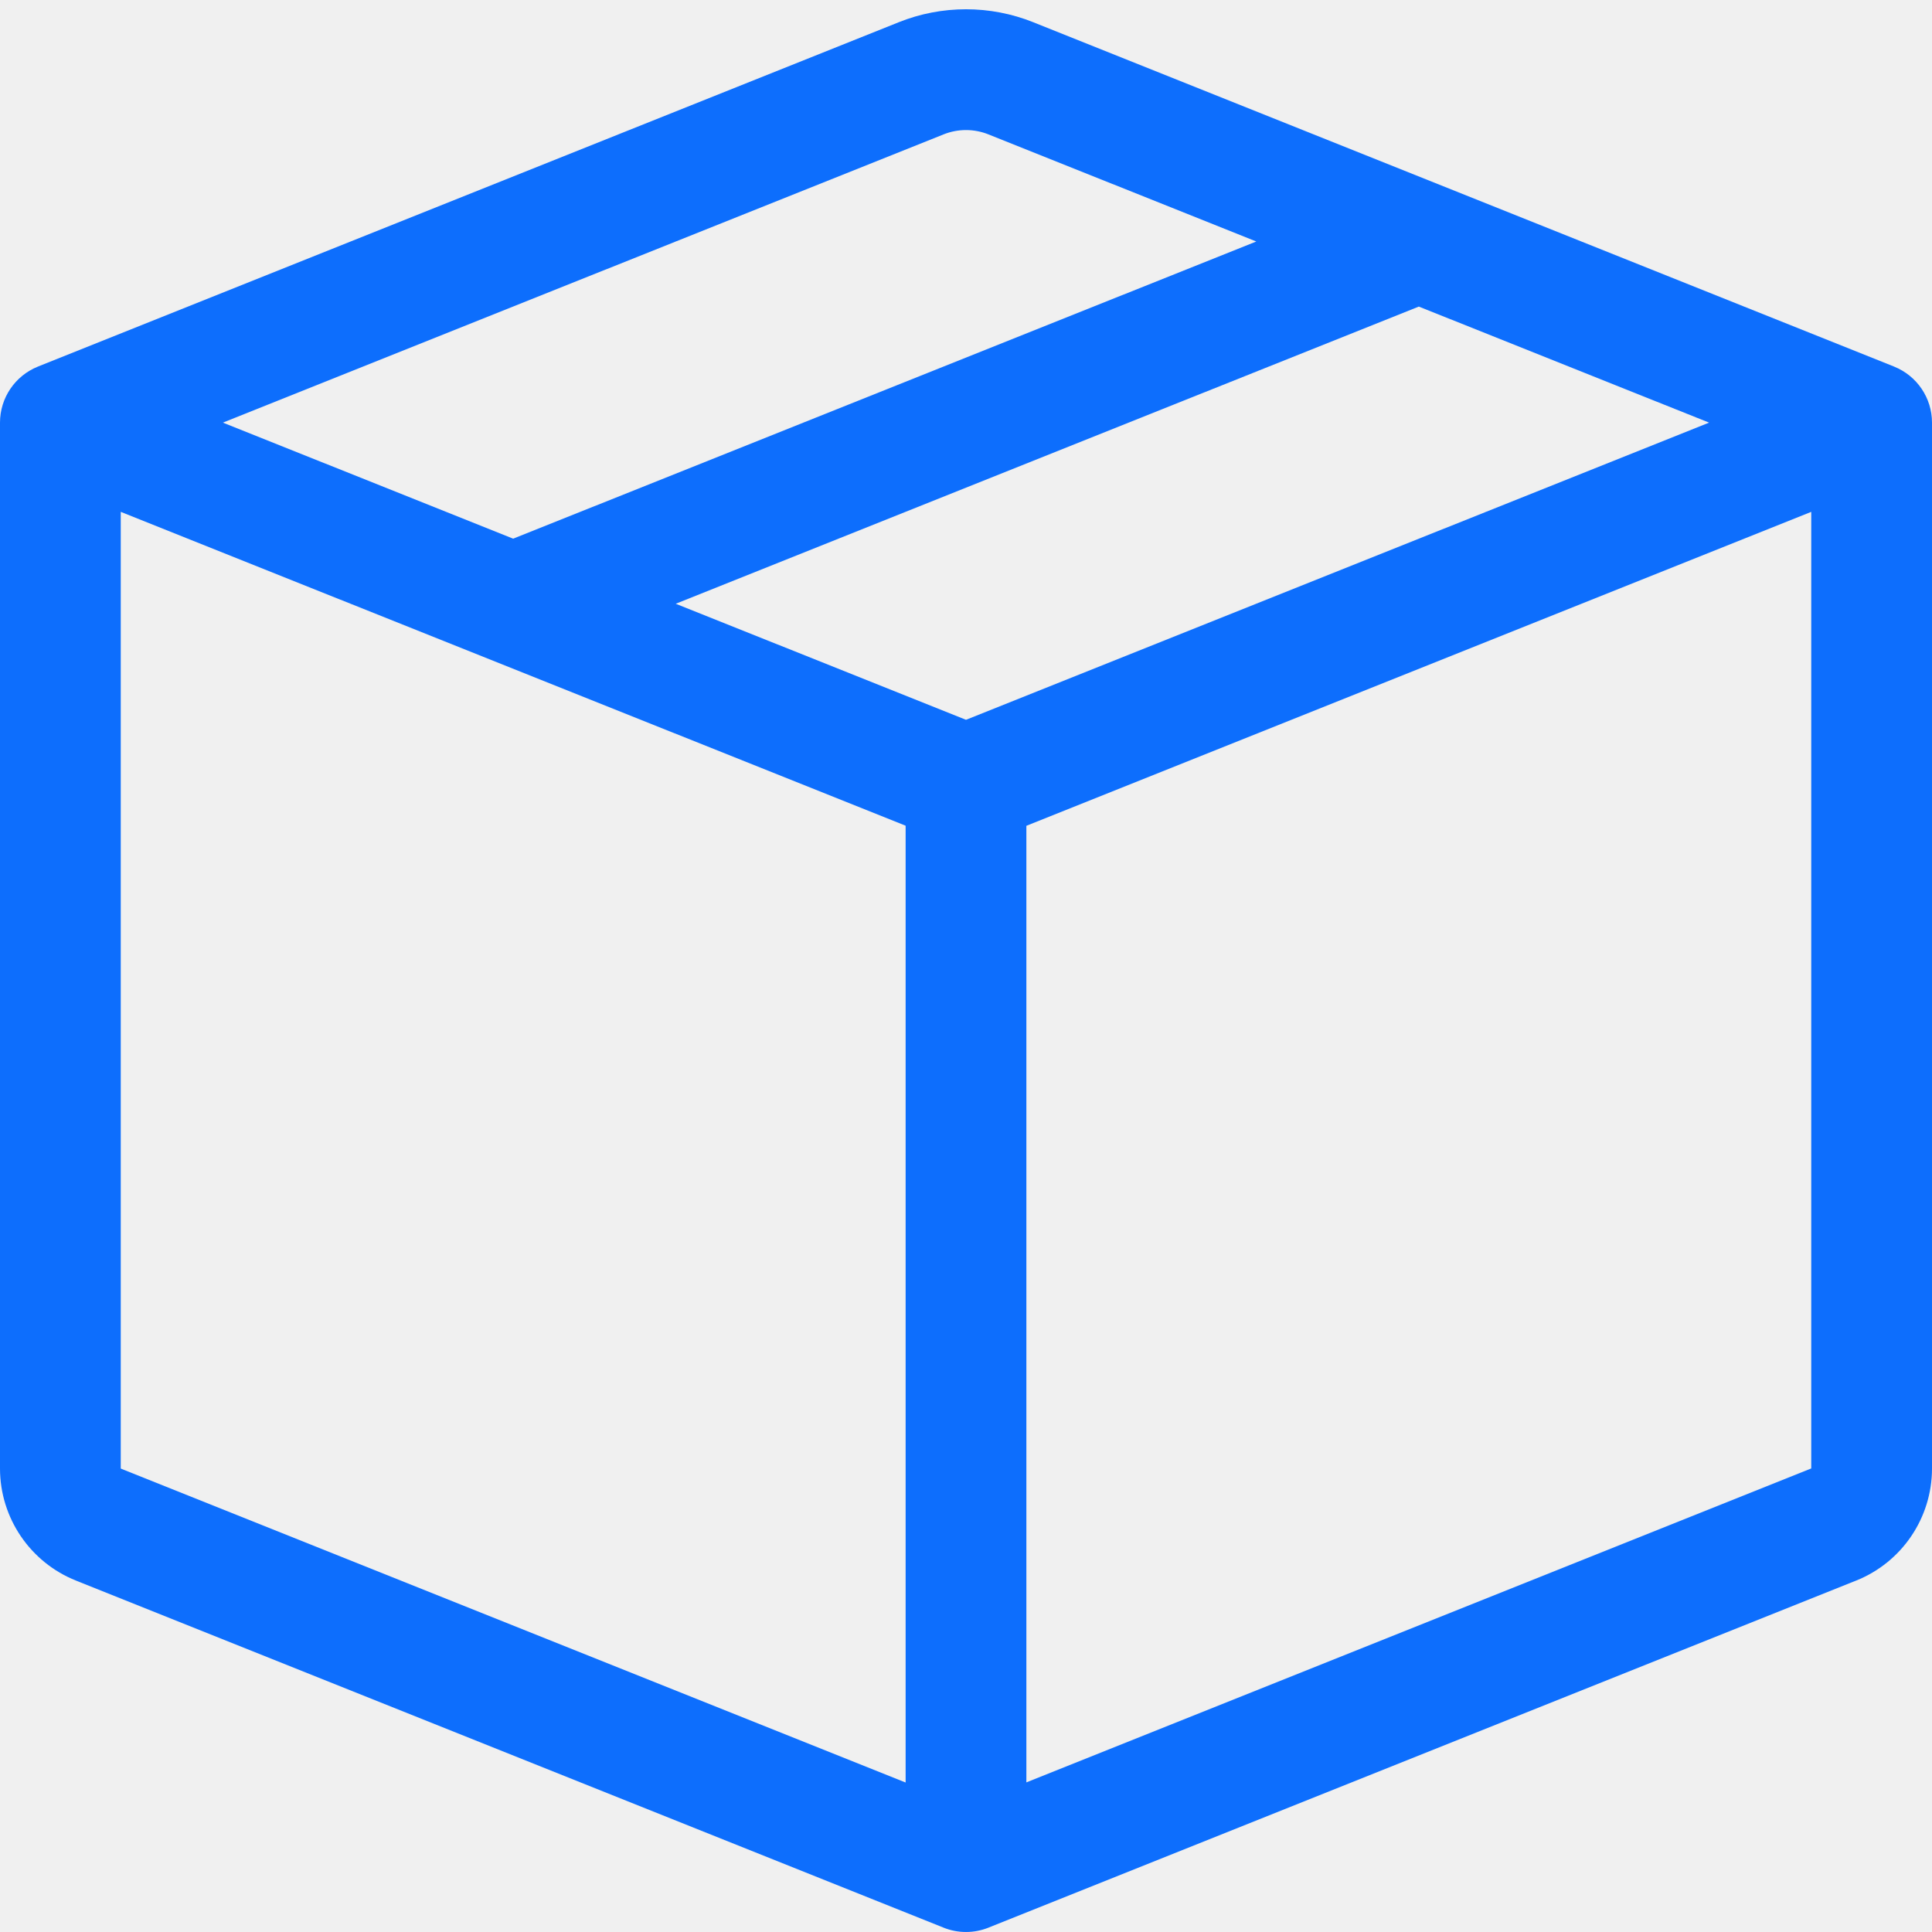
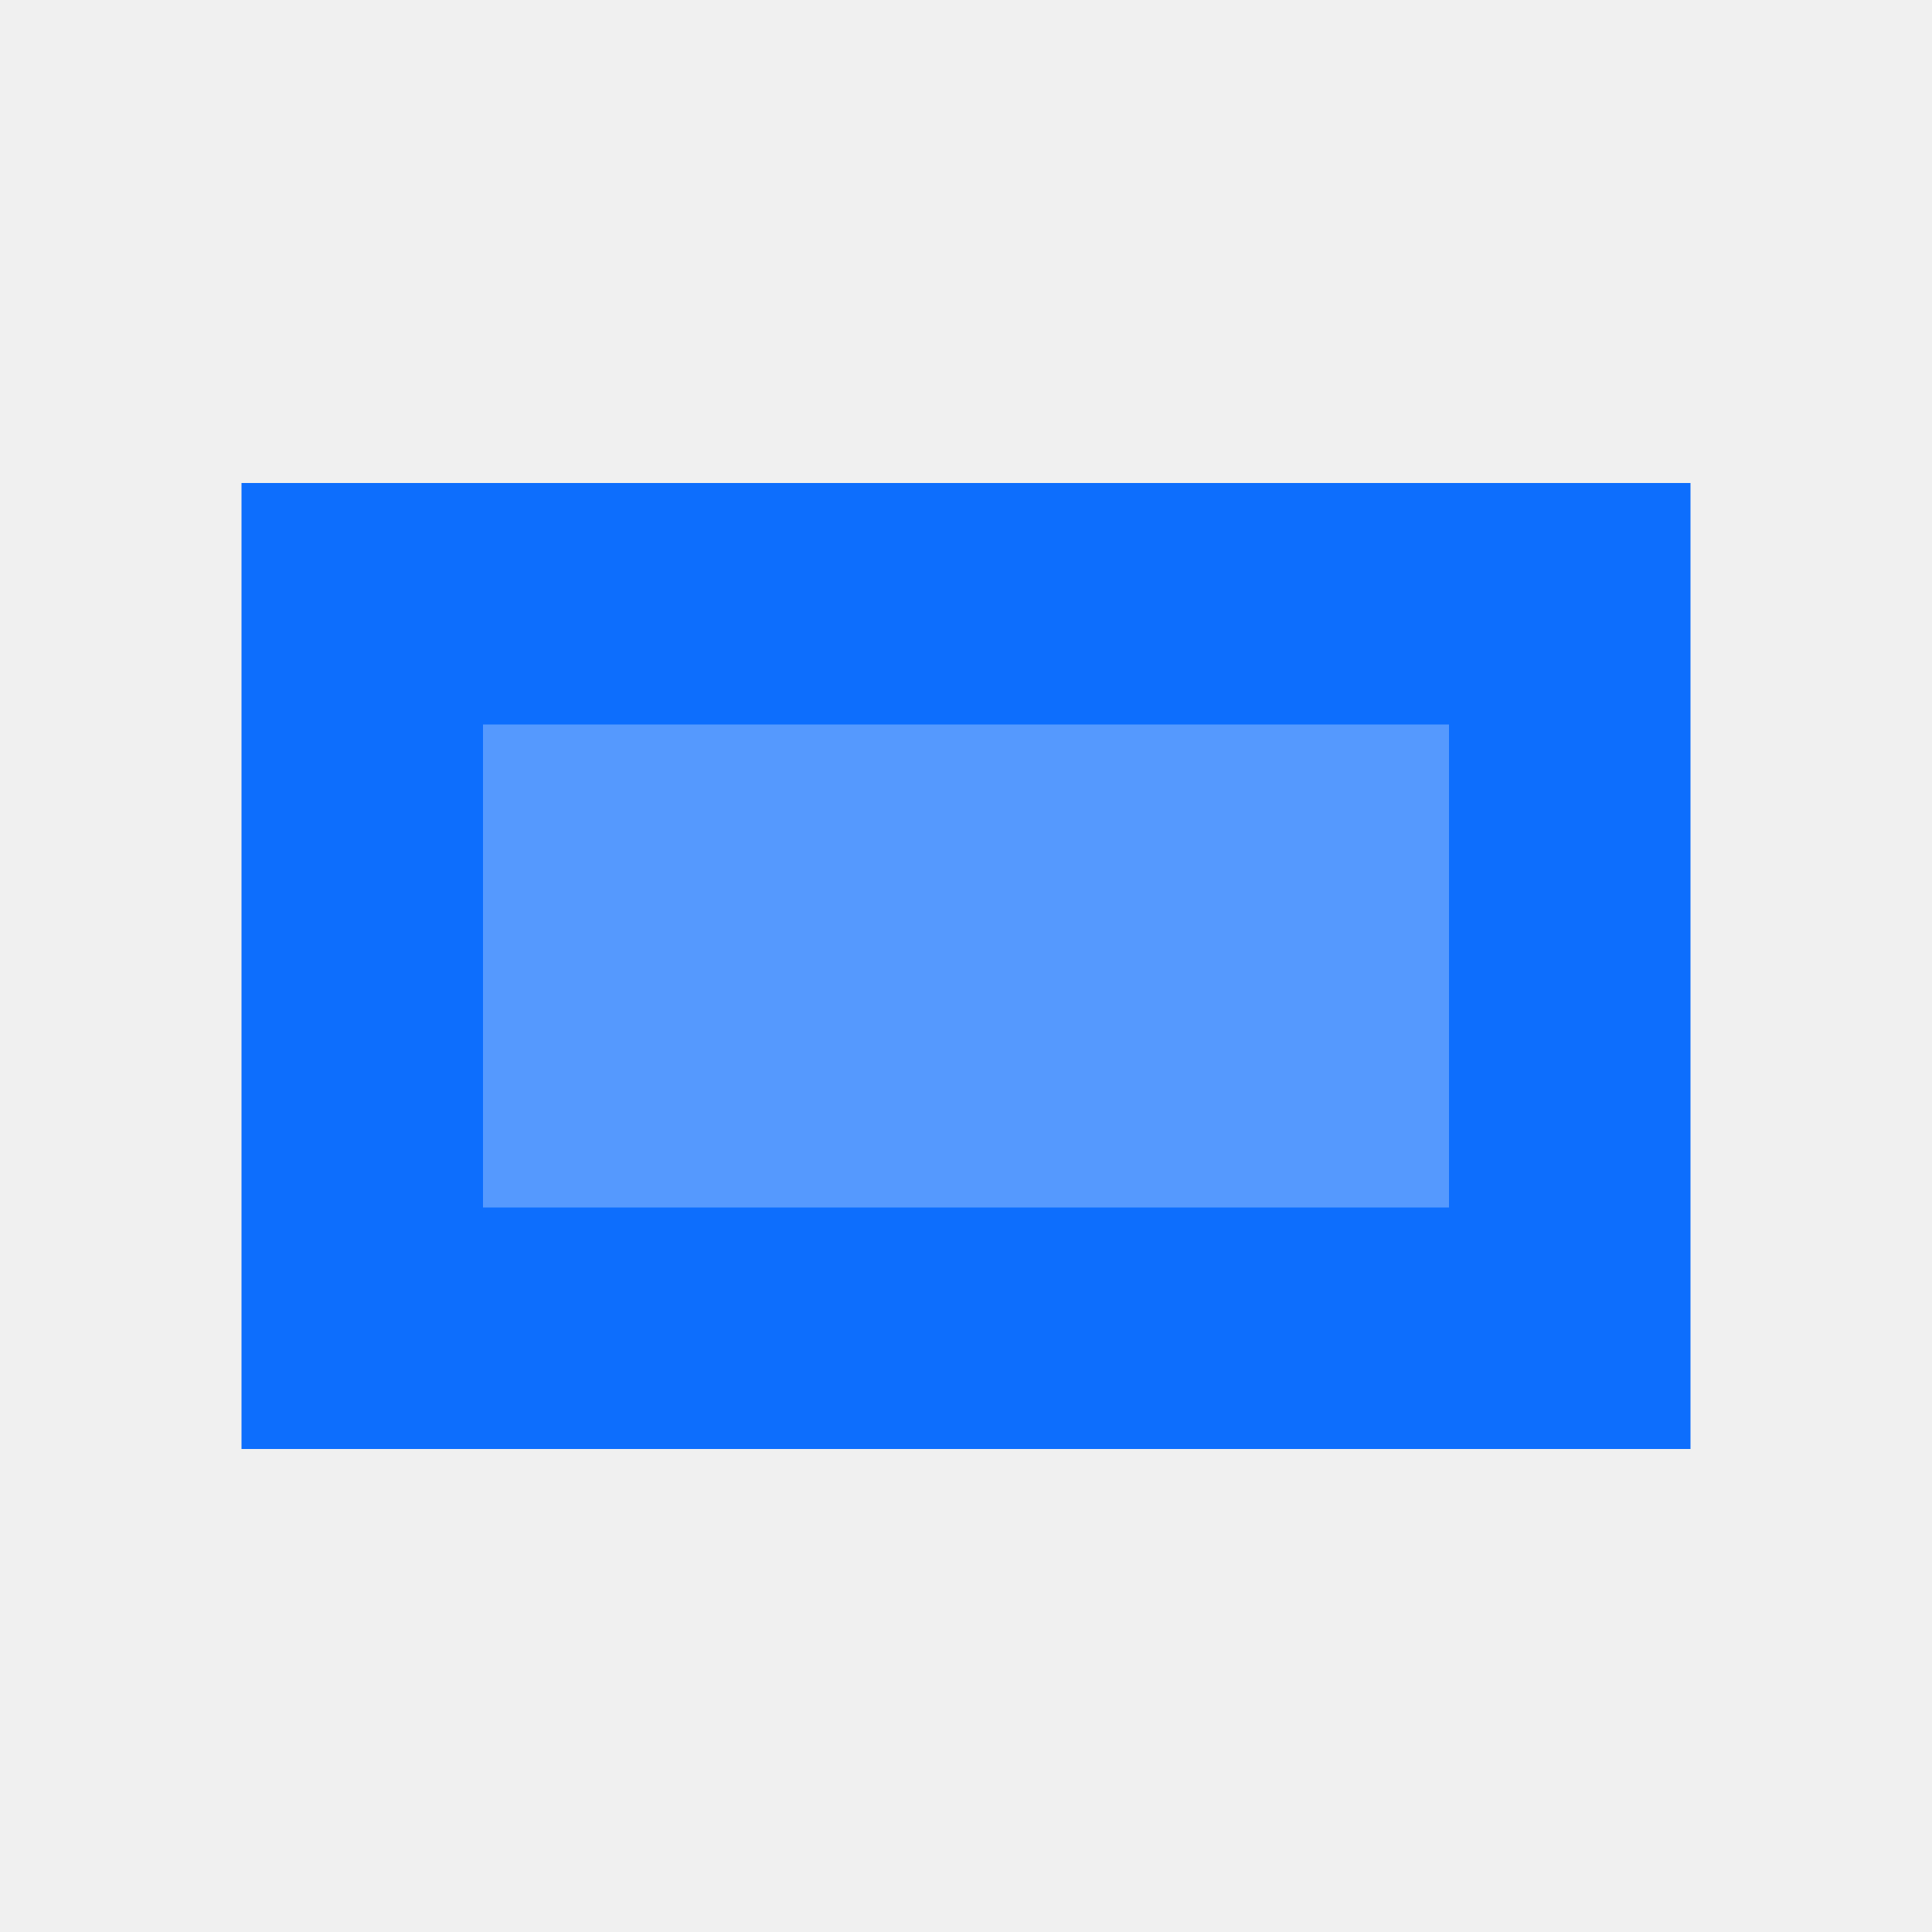
- <svg xmlns="http://www.w3.org/2000/svg" width="16" height="16" fill="currentColor" viewBox="0 0 16 16">
-   <path fill="#0d6efd" d="M8.186 1.113a.5.5 0 0 0-.372 0L1.846 3.5l2.404.961L10.404 2l-2.218-.887zm3.564 1.426L5.596 5 8 5.961 14.154 3.5l-2.404-.961zm3.25 1.7-6.5 2.6v7.922l6.5-2.6V4.24zM7.5 14.762V6.838L1 4.239v7.923l6.5 2.6zM7.443.184a1.5 1.5 0 0 1 1.114 0l7.129 2.852A.5.5 0 0 1 16 3.5v8.662a1 1 0 0 1-.629.928l-7.185 2.874a.5.5 0 0 1-.372 0L.63 13.09a1 1 0 0 1-.63-.928V3.5a.5.5 0 0 1 .314-.464L7.443.184z" />
+ <svg xmlns="http://www.w3.org/2000/svg" width="32" height="32" viewBox="0 0 32 32">
+   <rect x="4" y="8" width="24" height="16" fill="#0d6efd" />
+   <rect x="8" y="12" width="16" height="8" fill="#ffffff" opacity="0.3" />
</svg>
